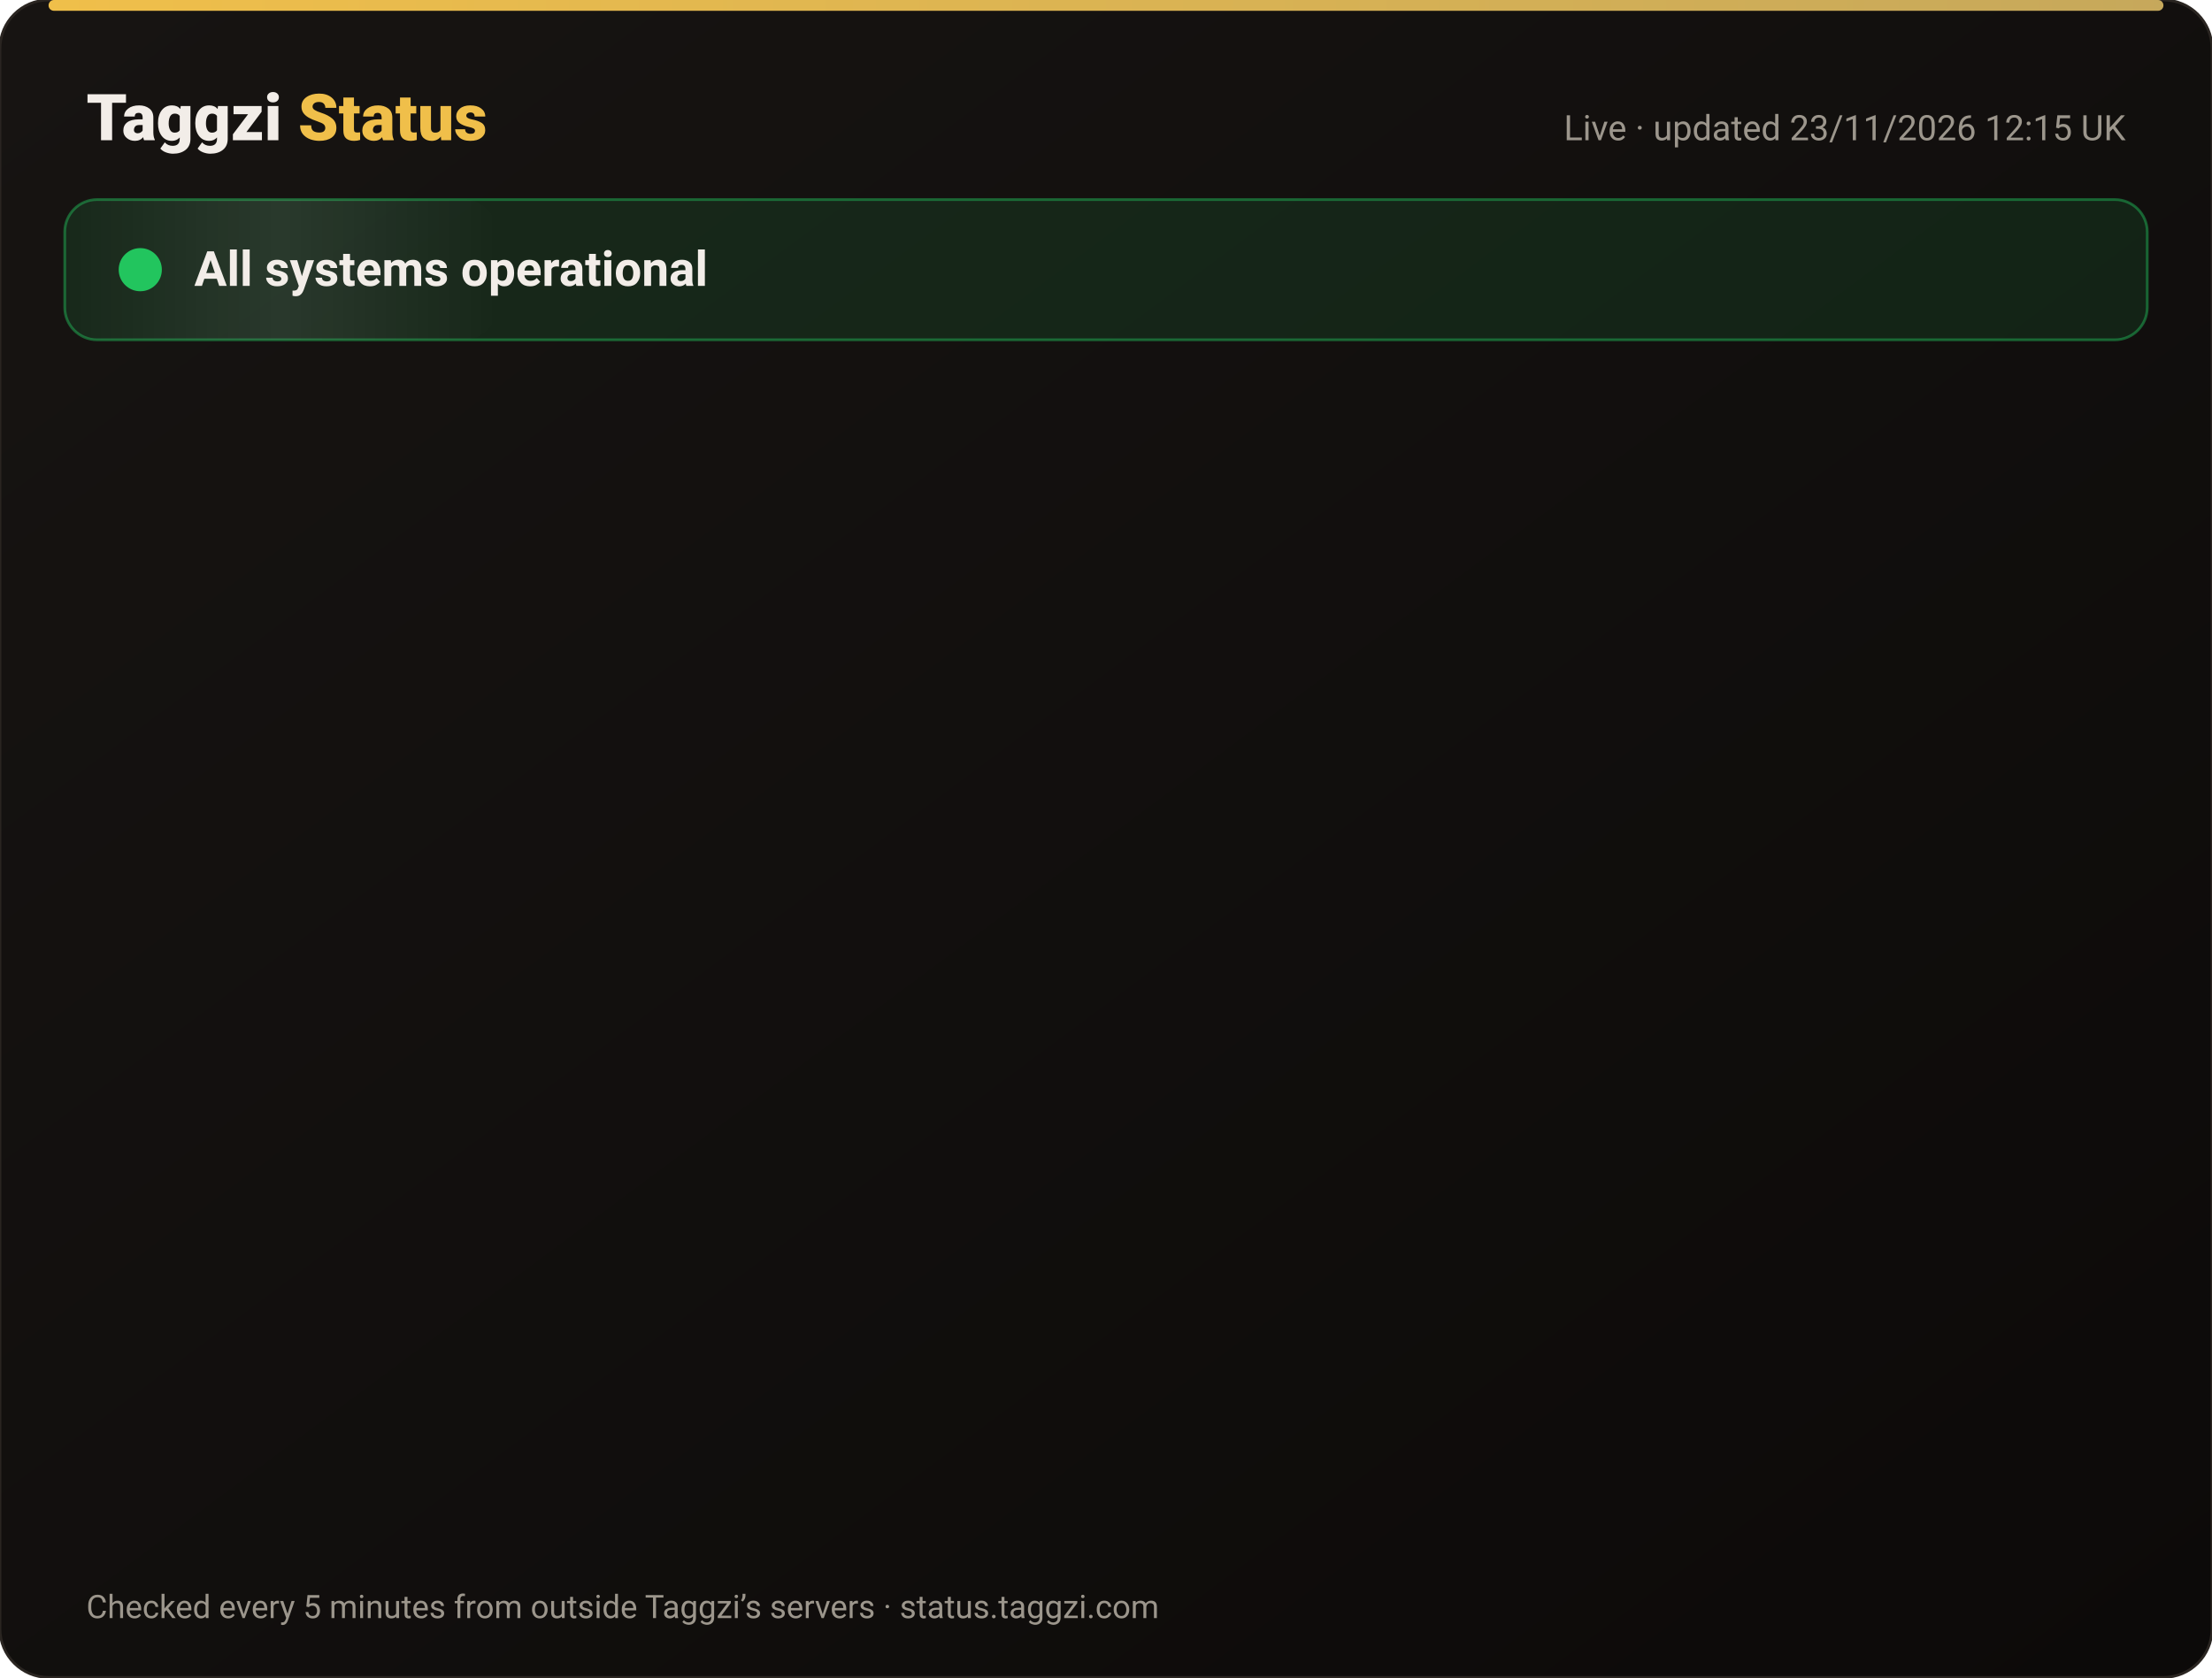
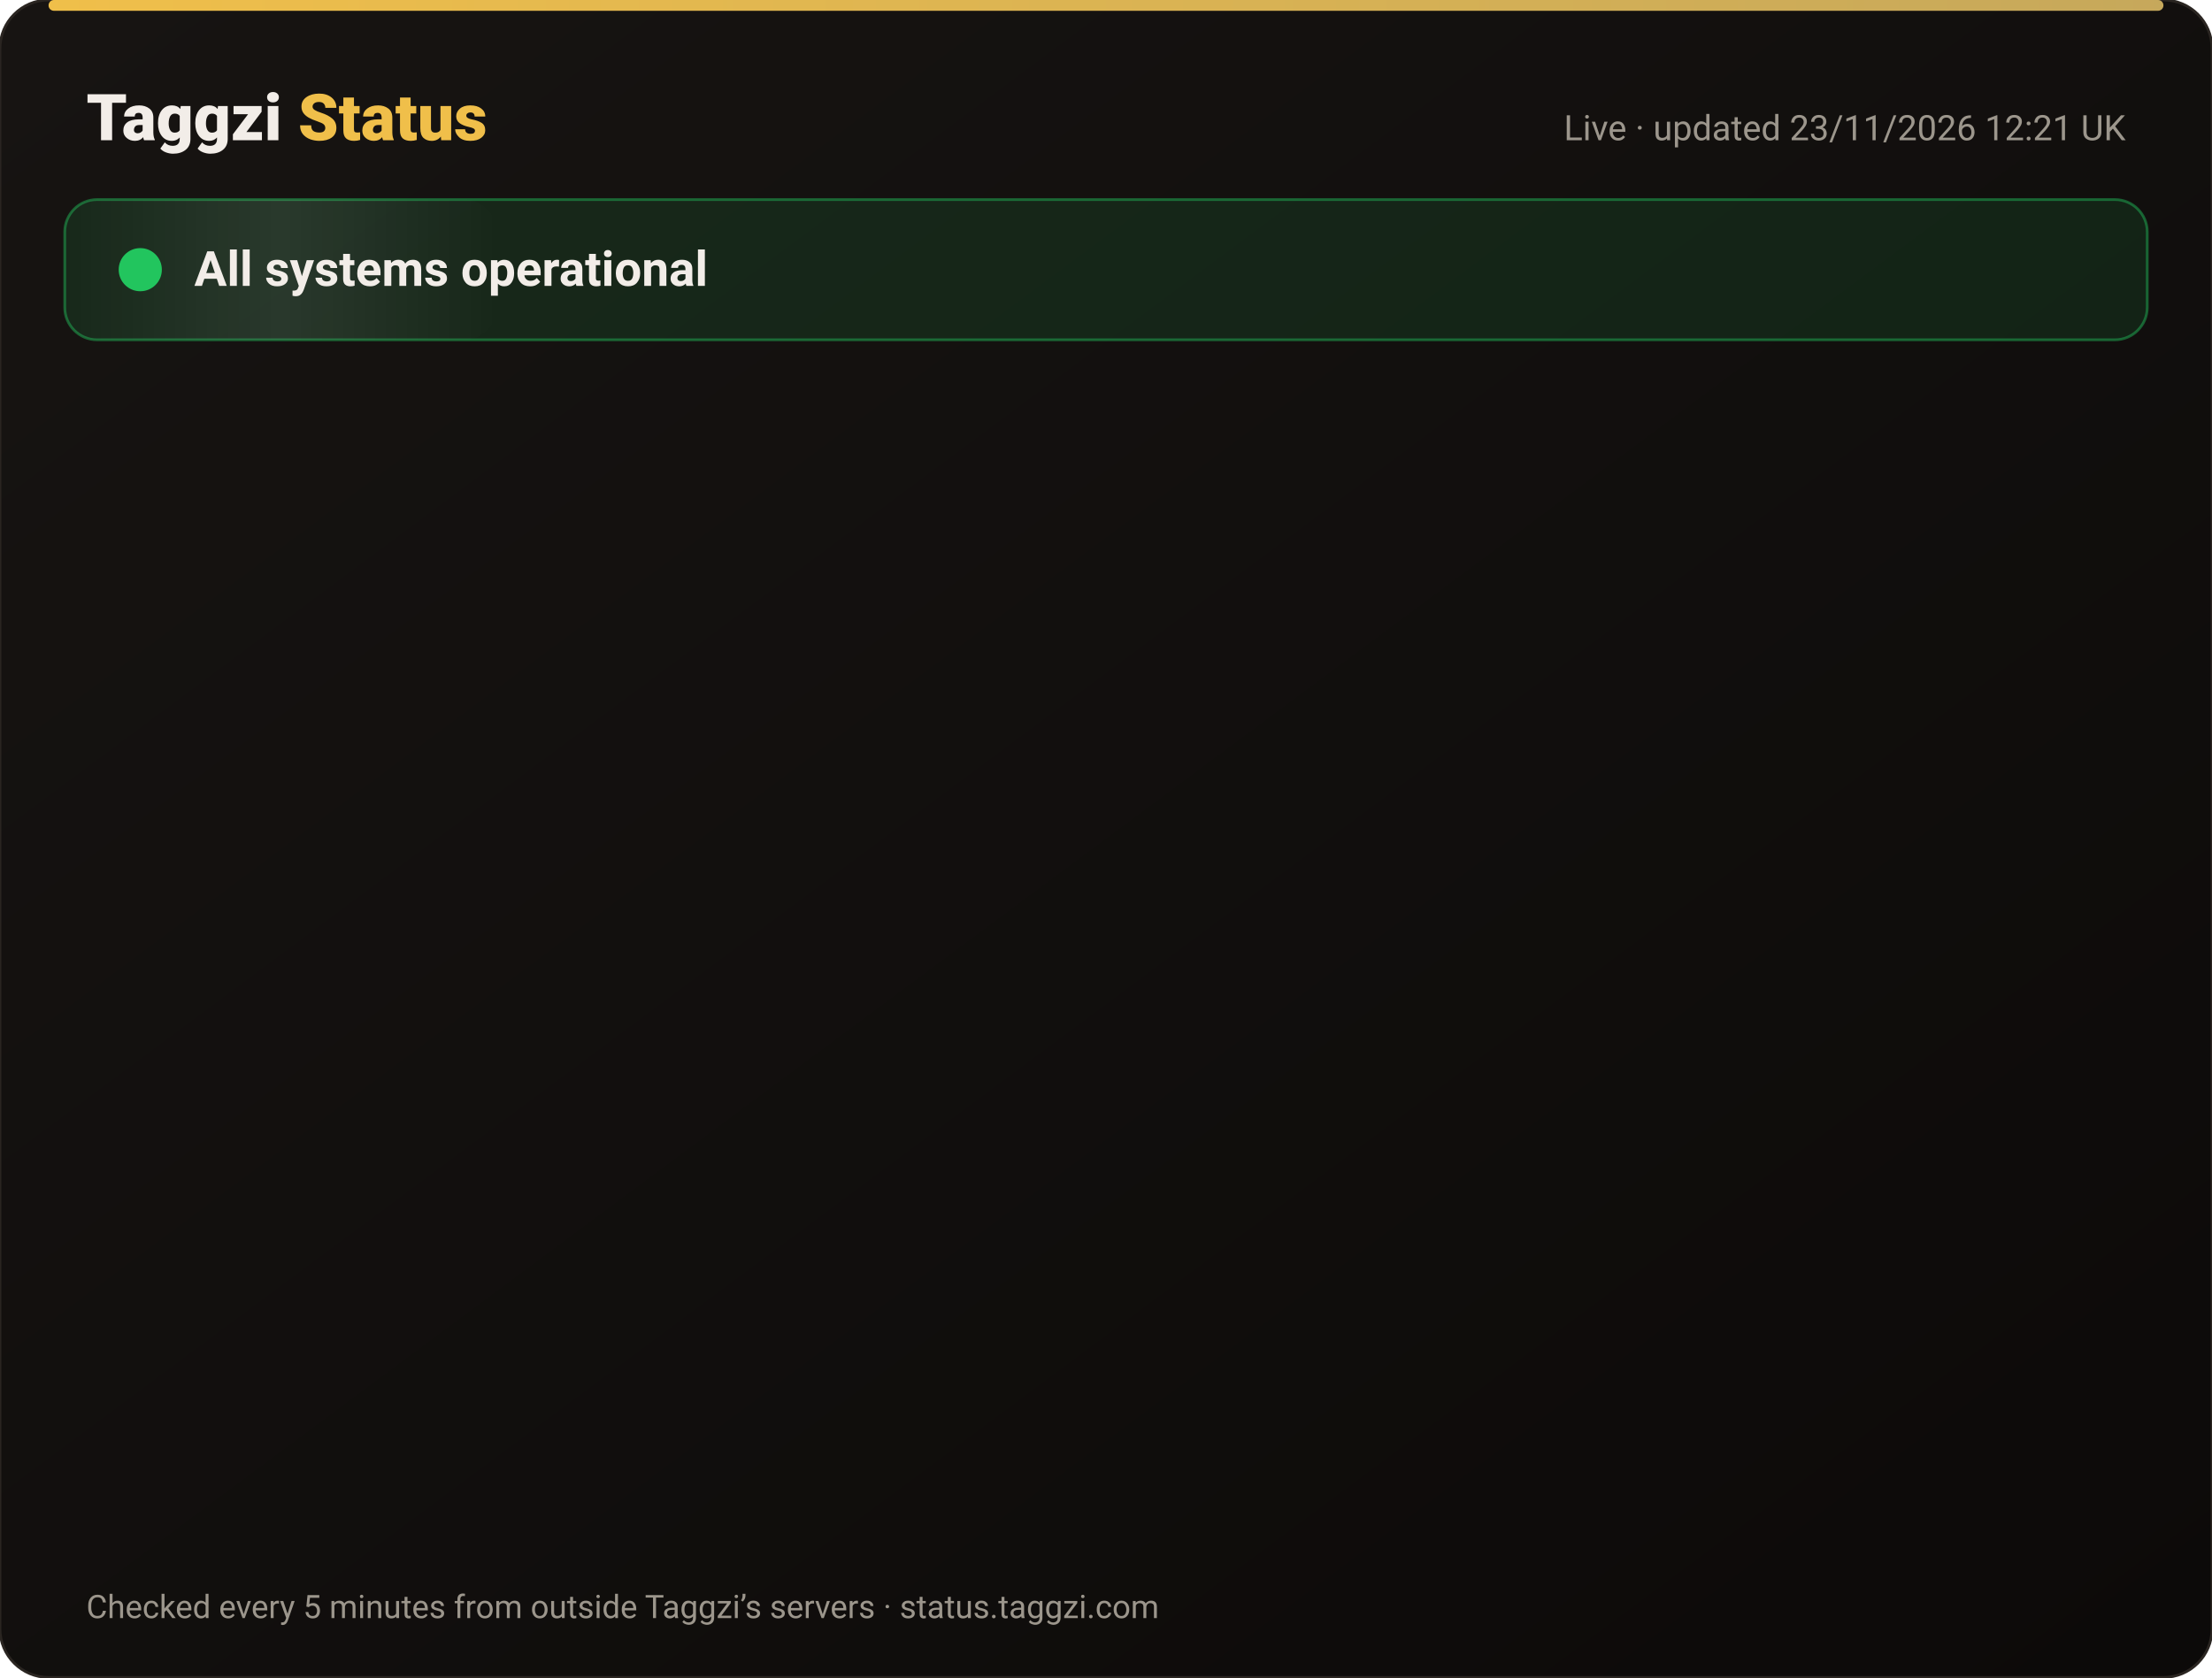
<svg xmlns="http://www.w3.org/2000/svg" width="820" height="622" viewBox="0 0 820 622" font-family="-apple-system,Segoe UI,Roboto,Helvetica,Arial,sans-serif">
  <defs>
    <linearGradient id="bg" x1="0" y1="0" x2="1" y2="1">
      <stop offset="0" stop-color="#171412" />
      <stop offset="1" stop-color="#0C0A09" />
    </linearGradient>
    <linearGradient id="gold" x1="0" x2="1">
      <stop offset="0" stop-color="#F0BF4A" />
      <stop offset="1" stop-color="#c6a85b" />
    </linearGradient>
    <linearGradient id="shine" x1="0" x2="1">
      <stop offset="0" stop-color="#fff" stop-opacity="0" />
      <stop offset=".5" stop-color="#fff" stop-opacity=".08" />
      <stop offset="1" stop-color="#fff" stop-opacity="0" />
    </linearGradient>
  </defs>
  <rect width="820" height="622" rx="18" fill="url(#bg)" stroke="#2a2521" />
  <rect x="18" y="0" width="784" height="4" rx="2" fill="url(#gold)" />
  <text x="32" y="52" font-size="24" font-weight="800" fill="#F2EDE8">Taggzi <tspan fill="#F0BF4A">Status</tspan>
  </text>
-   <text x="788" y="52" font-size="13" fill="#9C968C" text-anchor="end">Live · updated 23/11/2026 12:15 UK</text>
+   <text x="788" y="52" font-size="13" fill="#9C968C" text-anchor="end">Live · updated 23/11/2026 12:21 UK</text>
  <rect x="24" y="74" width="772" height="52" rx="12" fill="#22c55e" fill-opacity=".12" stroke="#22c55e" stroke-opacity=".45" />
  <rect x="24" y="74" width="160" height="52" rx="12" fill="url(#shine)">
    <animate attributeName="x" from="-160" to="820" dur="4s" repeatCount="indefinite" />
  </rect>
  <circle cx="52" cy="100" r="7" fill="#22c55e" />
  <circle cx="52" cy="100" r="7" fill="none" stroke="#22c55e" stroke-width="2">
    <animate attributeName="r" values="7;15;7" dur="2s" repeatCount="indefinite" />
    <animate attributeName="opacity" values=".9;0;.9" dur="2s" repeatCount="indefinite" />
  </circle>
  <text x="72" y="106" font-size="18" font-weight="700" fill="#F2EDE8">All systems operational</text>
  <g opacity="0">
    <animate attributeName="opacity" from="0" to="1" begin="0.00s" dur=".6s" fill="freeze" />
    <line x1="32" y1="188" x2="788" y2="188" stroke="#2a2521" />
    <circle cx="44" cy="166" r="6" fill="#22c55e">
      <animate attributeName="opacity" values="1;.45;1" dur="2.4s" begin="0.00s" repeatCount="indefinite" />
    </circle>
    <text x="62" y="171" font-size="15" font-weight="650" fill="#F2EDE8">Website</text>
    <text x="630" y="171" font-size="13" fill="#9C968C" text-anchor="end">99.98% uptime</text>
    <rect x="648" y="154" width="140" height="24" rx="12" fill="#22c55e" fill-opacity=".14" stroke="#22c55e" stroke-opacity=".5" />
    <text x="718" y="171" font-size="12" font-weight="700" fill="#22c55e" text-anchor="middle">Operational</text>
  </g>
  <g opacity="0">
    <animate attributeName="opacity" from="0" to="1" begin="0.15s" dur=".6s" fill="freeze" />
    <line x1="32" y1="234" x2="788" y2="234" stroke="#2a2521" />
    <circle cx="44" cy="212" r="6" fill="#22c55e">
      <animate attributeName="opacity" values="1;.45;1" dur="2.4s" begin="0.15s" repeatCount="indefinite" />
    </circle>
    <text x="62" y="217" font-size="15" font-weight="650" fill="#F2EDE8">Tag scans</text>
    <text x="630" y="217" font-size="13" fill="#9C968C" text-anchor="end">99.98% uptime</text>
    <rect x="648" y="200" width="140" height="24" rx="12" fill="#22c55e" fill-opacity=".14" stroke="#22c55e" stroke-opacity=".5" />
    <text x="718" y="217" font-size="12" font-weight="700" fill="#22c55e" text-anchor="middle">Operational</text>
  </g>
  <g opacity="0">
    <animate attributeName="opacity" from="0" to="1" begin="0.30s" dur=".6s" fill="freeze" />
    <line x1="32" y1="280" x2="788" y2="280" stroke="#2a2521" />
    <circle cx="44" cy="258" r="6" fill="#22c55e">
      <animate attributeName="opacity" values="1;.45;1" dur="2.4s" begin="0.30s" repeatCount="indefinite" />
    </circle>
    <text x="62" y="263" font-size="15" font-weight="650" fill="#F2EDE8">Manual tag lookup</text>
    <text x="630" y="263" font-size="13" fill="#9C968C" text-anchor="end">99.98% uptime</text>
    <rect x="648" y="246" width="140" height="24" rx="12" fill="#22c55e" fill-opacity=".14" stroke="#22c55e" stroke-opacity=".5" />
    <text x="718" y="263" font-size="12" font-weight="700" fill="#22c55e" text-anchor="middle">Operational</text>
  </g>
  <g opacity="0">
    <animate attributeName="opacity" from="0" to="1" begin="0.45s" dur=".6s" fill="freeze" />
    <line x1="32" y1="326" x2="788" y2="326" stroke="#2a2521" />
    <circle cx="44" cy="304" r="6" fill="#22c55e">
      <animate attributeName="opacity" values="1;.45;1" dur="2.4s" begin="0.45s" repeatCount="indefinite" />
    </circle>
    <text x="62" y="309" font-size="15" font-weight="650" fill="#F2EDE8">App &amp; login</text>
    <text x="630" y="309" font-size="13" fill="#9C968C" text-anchor="end">99.98% uptime</text>
    <rect x="648" y="292" width="140" height="24" rx="12" fill="#22c55e" fill-opacity=".14" stroke="#22c55e" stroke-opacity=".5" />
    <text x="718" y="309" font-size="12" font-weight="700" fill="#22c55e" text-anchor="middle">Operational</text>
  </g>
  <g opacity="0">
    <animate attributeName="opacity" from="0" to="1" begin="0.60s" dur=".6s" fill="freeze" />
    <line x1="32" y1="372" x2="788" y2="372" stroke="#2a2521" />
    <circle cx="44" cy="350" r="6" fill="#22c55e">
      <animate attributeName="opacity" values="1;.45;1" dur="2.4s" begin="0.60s" repeatCount="indefinite" />
    </circle>
    <text x="62" y="355" font-size="15" font-weight="650" fill="#F2EDE8">Community alerts</text>
    <text x="630" y="355" font-size="13" fill="#9C968C" text-anchor="end">99.98% uptime</text>
    <rect x="648" y="338" width="140" height="24" rx="12" fill="#22c55e" fill-opacity=".14" stroke="#22c55e" stroke-opacity=".5" />
    <text x="718" y="355" font-size="12" font-weight="700" fill="#22c55e" text-anchor="middle">Operational</text>
  </g>
  <g opacity="0">
    <animate attributeName="opacity" from="0" to="1" begin="0.75s" dur=".6s" fill="freeze" />
    <line x1="32" y1="418" x2="788" y2="418" stroke="#2a2521" />
    <circle cx="44" cy="396" r="6" fill="#22c55e">
      <animate attributeName="opacity" values="1;.45;1" dur="2.4s" begin="0.75s" repeatCount="indefinite" />
    </circle>
    <text x="62" y="401" font-size="15" font-weight="650" fill="#F2EDE8">Private calling</text>
    <text x="630" y="401" font-size="13" fill="#9C968C" text-anchor="end">99.98% uptime</text>
    <rect x="648" y="384" width="140" height="24" rx="12" fill="#22c55e" fill-opacity=".14" stroke="#22c55e" stroke-opacity=".5" />
    <text x="718" y="401" font-size="12" font-weight="700" fill="#22c55e" text-anchor="middle">Operational</text>
  </g>
  <g opacity="0">
    <animate attributeName="opacity" from="0" to="1" begin="0.90s" dur=".6s" fill="freeze" />
    <line x1="32" y1="464" x2="788" y2="464" stroke="#2a2521" />
    <circle cx="44" cy="442" r="6" fill="#22c55e">
      <animate attributeName="opacity" values="1;.45;1" dur="2.4s" begin="0.90s" repeatCount="indefinite" />
    </circle>
    <text x="62" y="447" font-size="15" font-weight="650" fill="#F2EDE8">Payments</text>
    <text x="630" y="447" font-size="13" fill="#9C968C" text-anchor="end">99.97% uptime</text>
    <rect x="648" y="430" width="140" height="24" rx="12" fill="#22c55e" fill-opacity=".14" stroke="#22c55e" stroke-opacity=".5" />
    <text x="718" y="447" font-size="12" font-weight="700" fill="#22c55e" text-anchor="middle">Operational</text>
  </g>
  <g opacity="0">
    <animate attributeName="opacity" from="0" to="1" begin="1.05s" dur=".6s" fill="freeze" />
    <line x1="32" y1="510" x2="788" y2="510" stroke="#2a2521" />
    <circle cx="44" cy="488" r="6" fill="#22c55e">
      <animate attributeName="opacity" values="1;.45;1" dur="2.4s" begin="1.05s" repeatCount="indefinite" />
    </circle>
    <text x="62" y="493" font-size="15" font-weight="650" fill="#F2EDE8">Email &amp; support</text>
    <text x="630" y="493" font-size="13" fill="#9C968C" text-anchor="end">99.98% uptime</text>
    <rect x="648" y="476" width="140" height="24" rx="12" fill="#22c55e" fill-opacity=".14" stroke="#22c55e" stroke-opacity=".5" />
    <text x="718" y="493" font-size="12" font-weight="700" fill="#22c55e" text-anchor="middle">Operational</text>
  </g>
  <g opacity="0">
    <animate attributeName="opacity" from="0" to="1" begin="1.20s" dur=".6s" fill="freeze" />
    <line x1="32" y1="556" x2="788" y2="556" stroke="#2a2521" />
    <circle cx="44" cy="534" r="6" fill="#22c55e">
      <animate attributeName="opacity" values="1;.45;1" dur="2.4s" begin="1.20s" repeatCount="indefinite" />
    </circle>
    <text x="62" y="539" font-size="15" font-weight="650" fill="#F2EDE8">Secure connection (SSL)</text>
    <text x="630" y="539" font-size="13" fill="#9C968C" text-anchor="end">100.00% uptime</text>
    <rect x="648" y="522" width="140" height="24" rx="12" fill="#22c55e" fill-opacity=".14" stroke="#22c55e" stroke-opacity=".5" />
    <text x="718" y="539" font-size="12" font-weight="700" fill="#22c55e" text-anchor="middle">Operational</text>
  </g>
  <text x="32" y="600" font-size="12" fill="#9C968C">Checked every 5 minutes from outside Taggzi’s servers · status.taggzi.com</text>
</svg>
